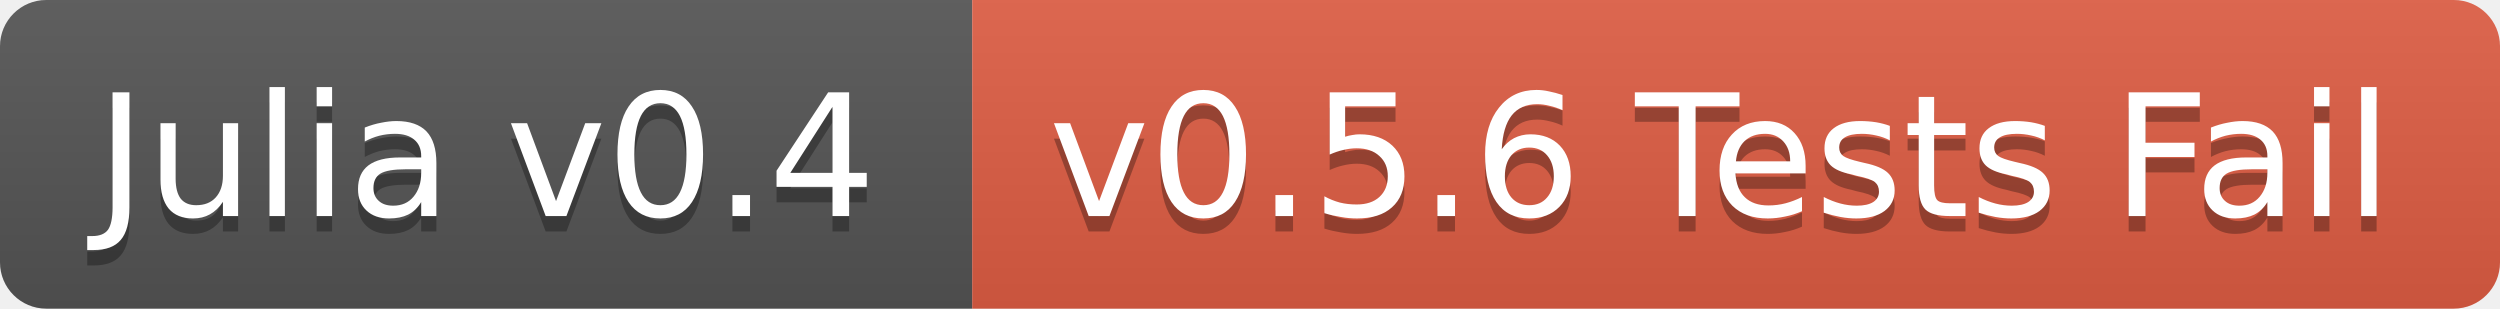
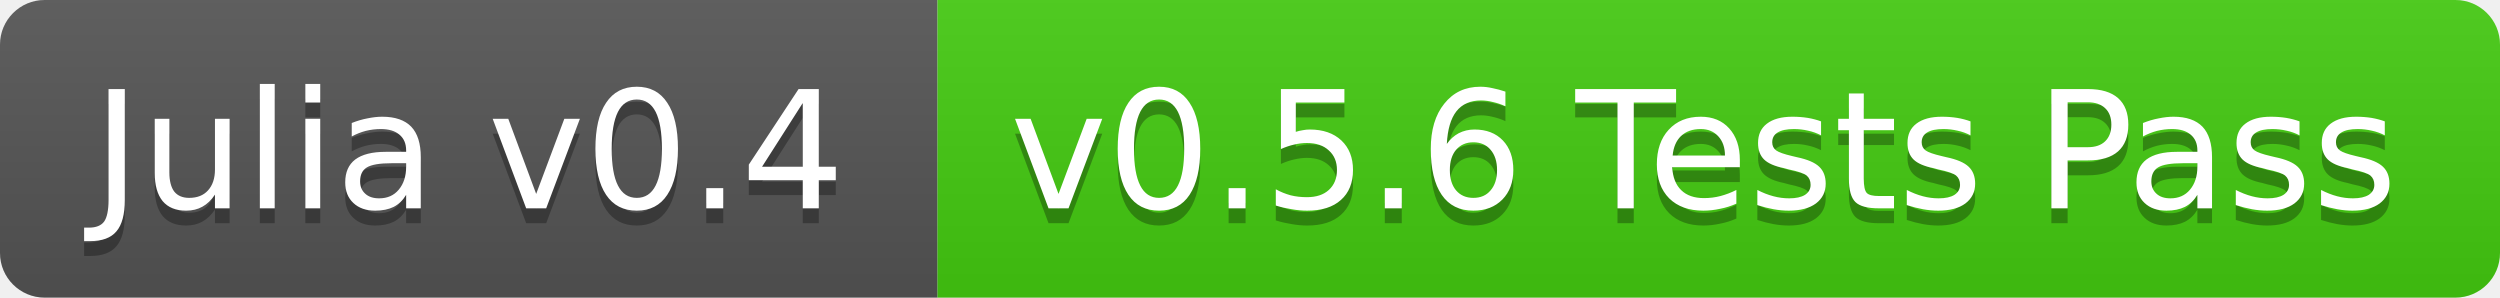
- <svg xmlns="http://www.w3.org/2000/svg" width="162" height="20">
+ <svg xmlns="http://www.w3.org/2000/svg" width="168" height="20">
  <linearGradient id="b" x2="0" y2="100%">
    <stop offset="0" stop-color="#bbb" stop-opacity=".1" />
    <stop offset="1" stop-opacity=".1" />
  </linearGradient>
  <clipPath id="a">
-     <rect width="162" height="20" rx="3" fill="#fff" />
+     <rect width="168" height="20" rx="3" fill="#fff" />
  </clipPath>
  <g clip-path="url(#a)">
    <path fill="#555" d="M0 0h63v20H0z" />
-     <path fill="#e05d44" d="M63 0h99v20H63z" />
-     <path fill="url(#b)" d="M0 0h162v20H0z" />
+     <path fill="#4c1" d="M63 0h105v20H63z" />
+     <path fill="url(#b)" d="M0 0h168v20H0z" />
  </g>
  <g fill="#fff" text-anchor="middle" font-family="DejaVu Sans,Verdana,Geneva,sans-serif" font-size="11">
    <text x="31.5" y="15" fill="#010101" fill-opacity=".3">Julia v0.4</text>
    <text x="31.5" y="14">Julia v0.4</text>
-     <text x="111.5" y="15" fill="#010101" fill-opacity=".3">v0.5.6 Tests Fail</text>
-     <text x="111.5" y="14">v0.5.6 Tests Fail</text>
+     <text x="114.5" y="15" fill="#010101" fill-opacity=".3">v0.5.6 Tests Pass</text>
+     <text x="114.5" y="14">v0.5.6 Tests Pass</text>
  </g>
</svg>
